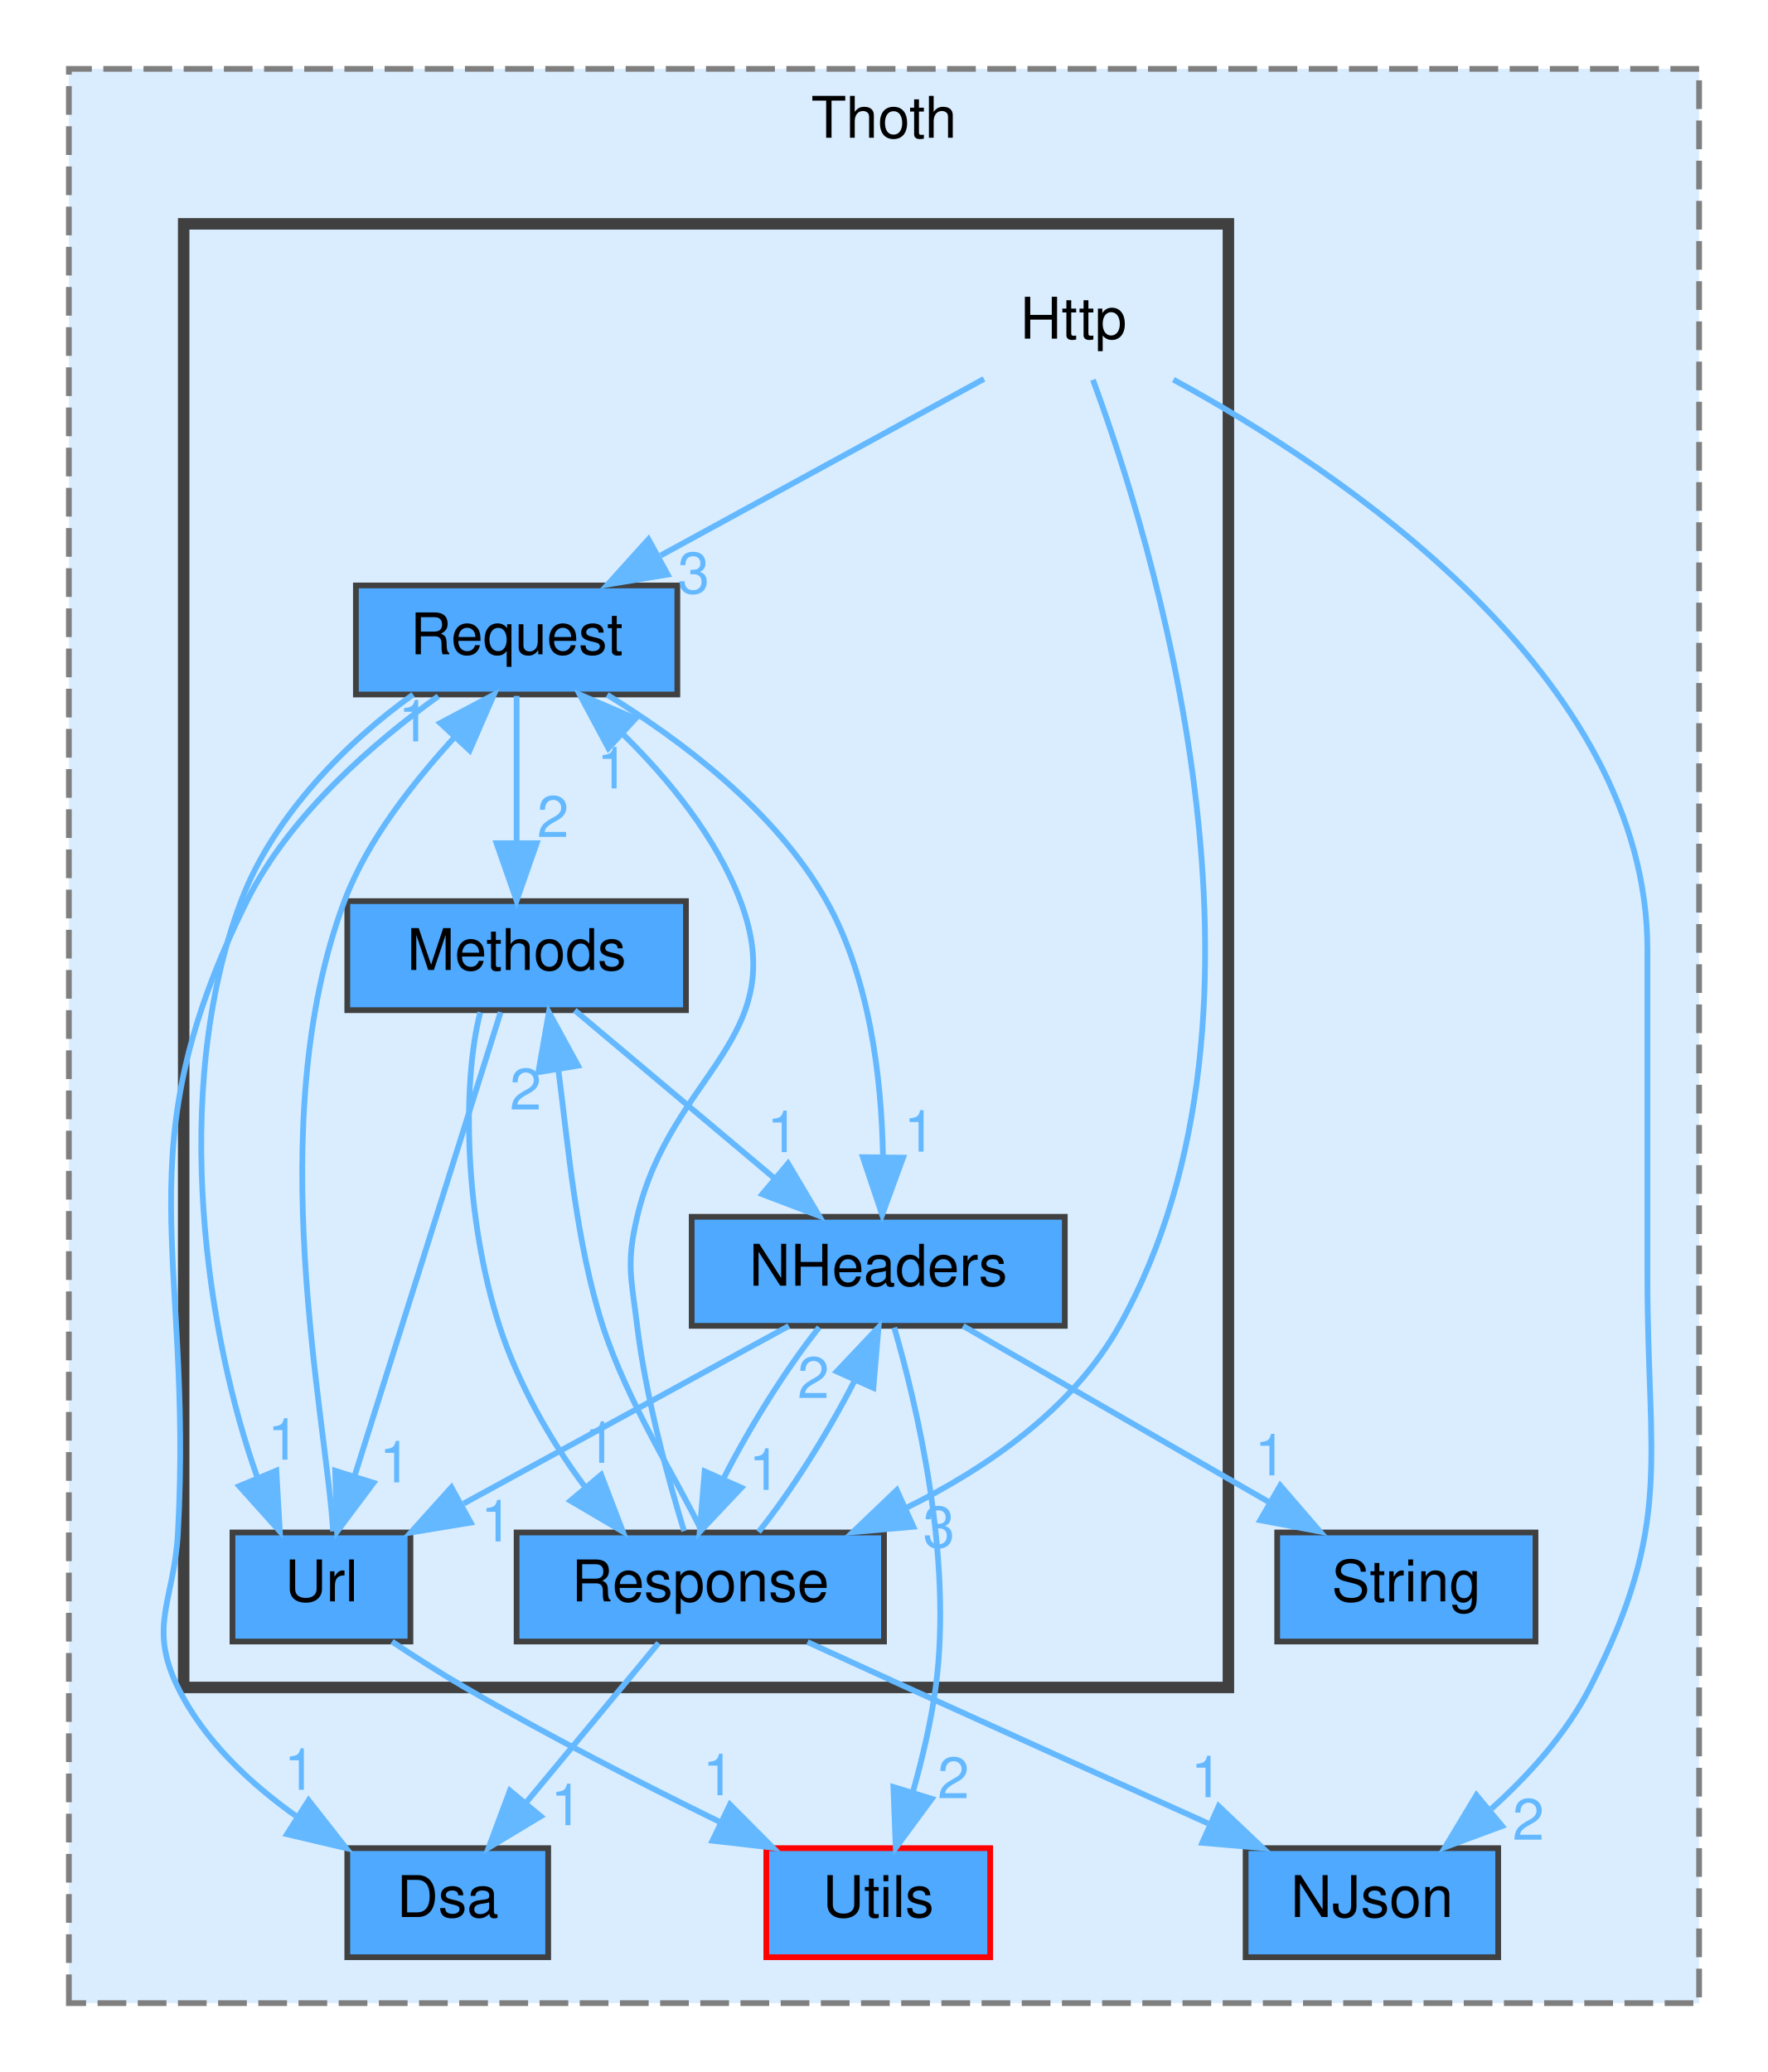
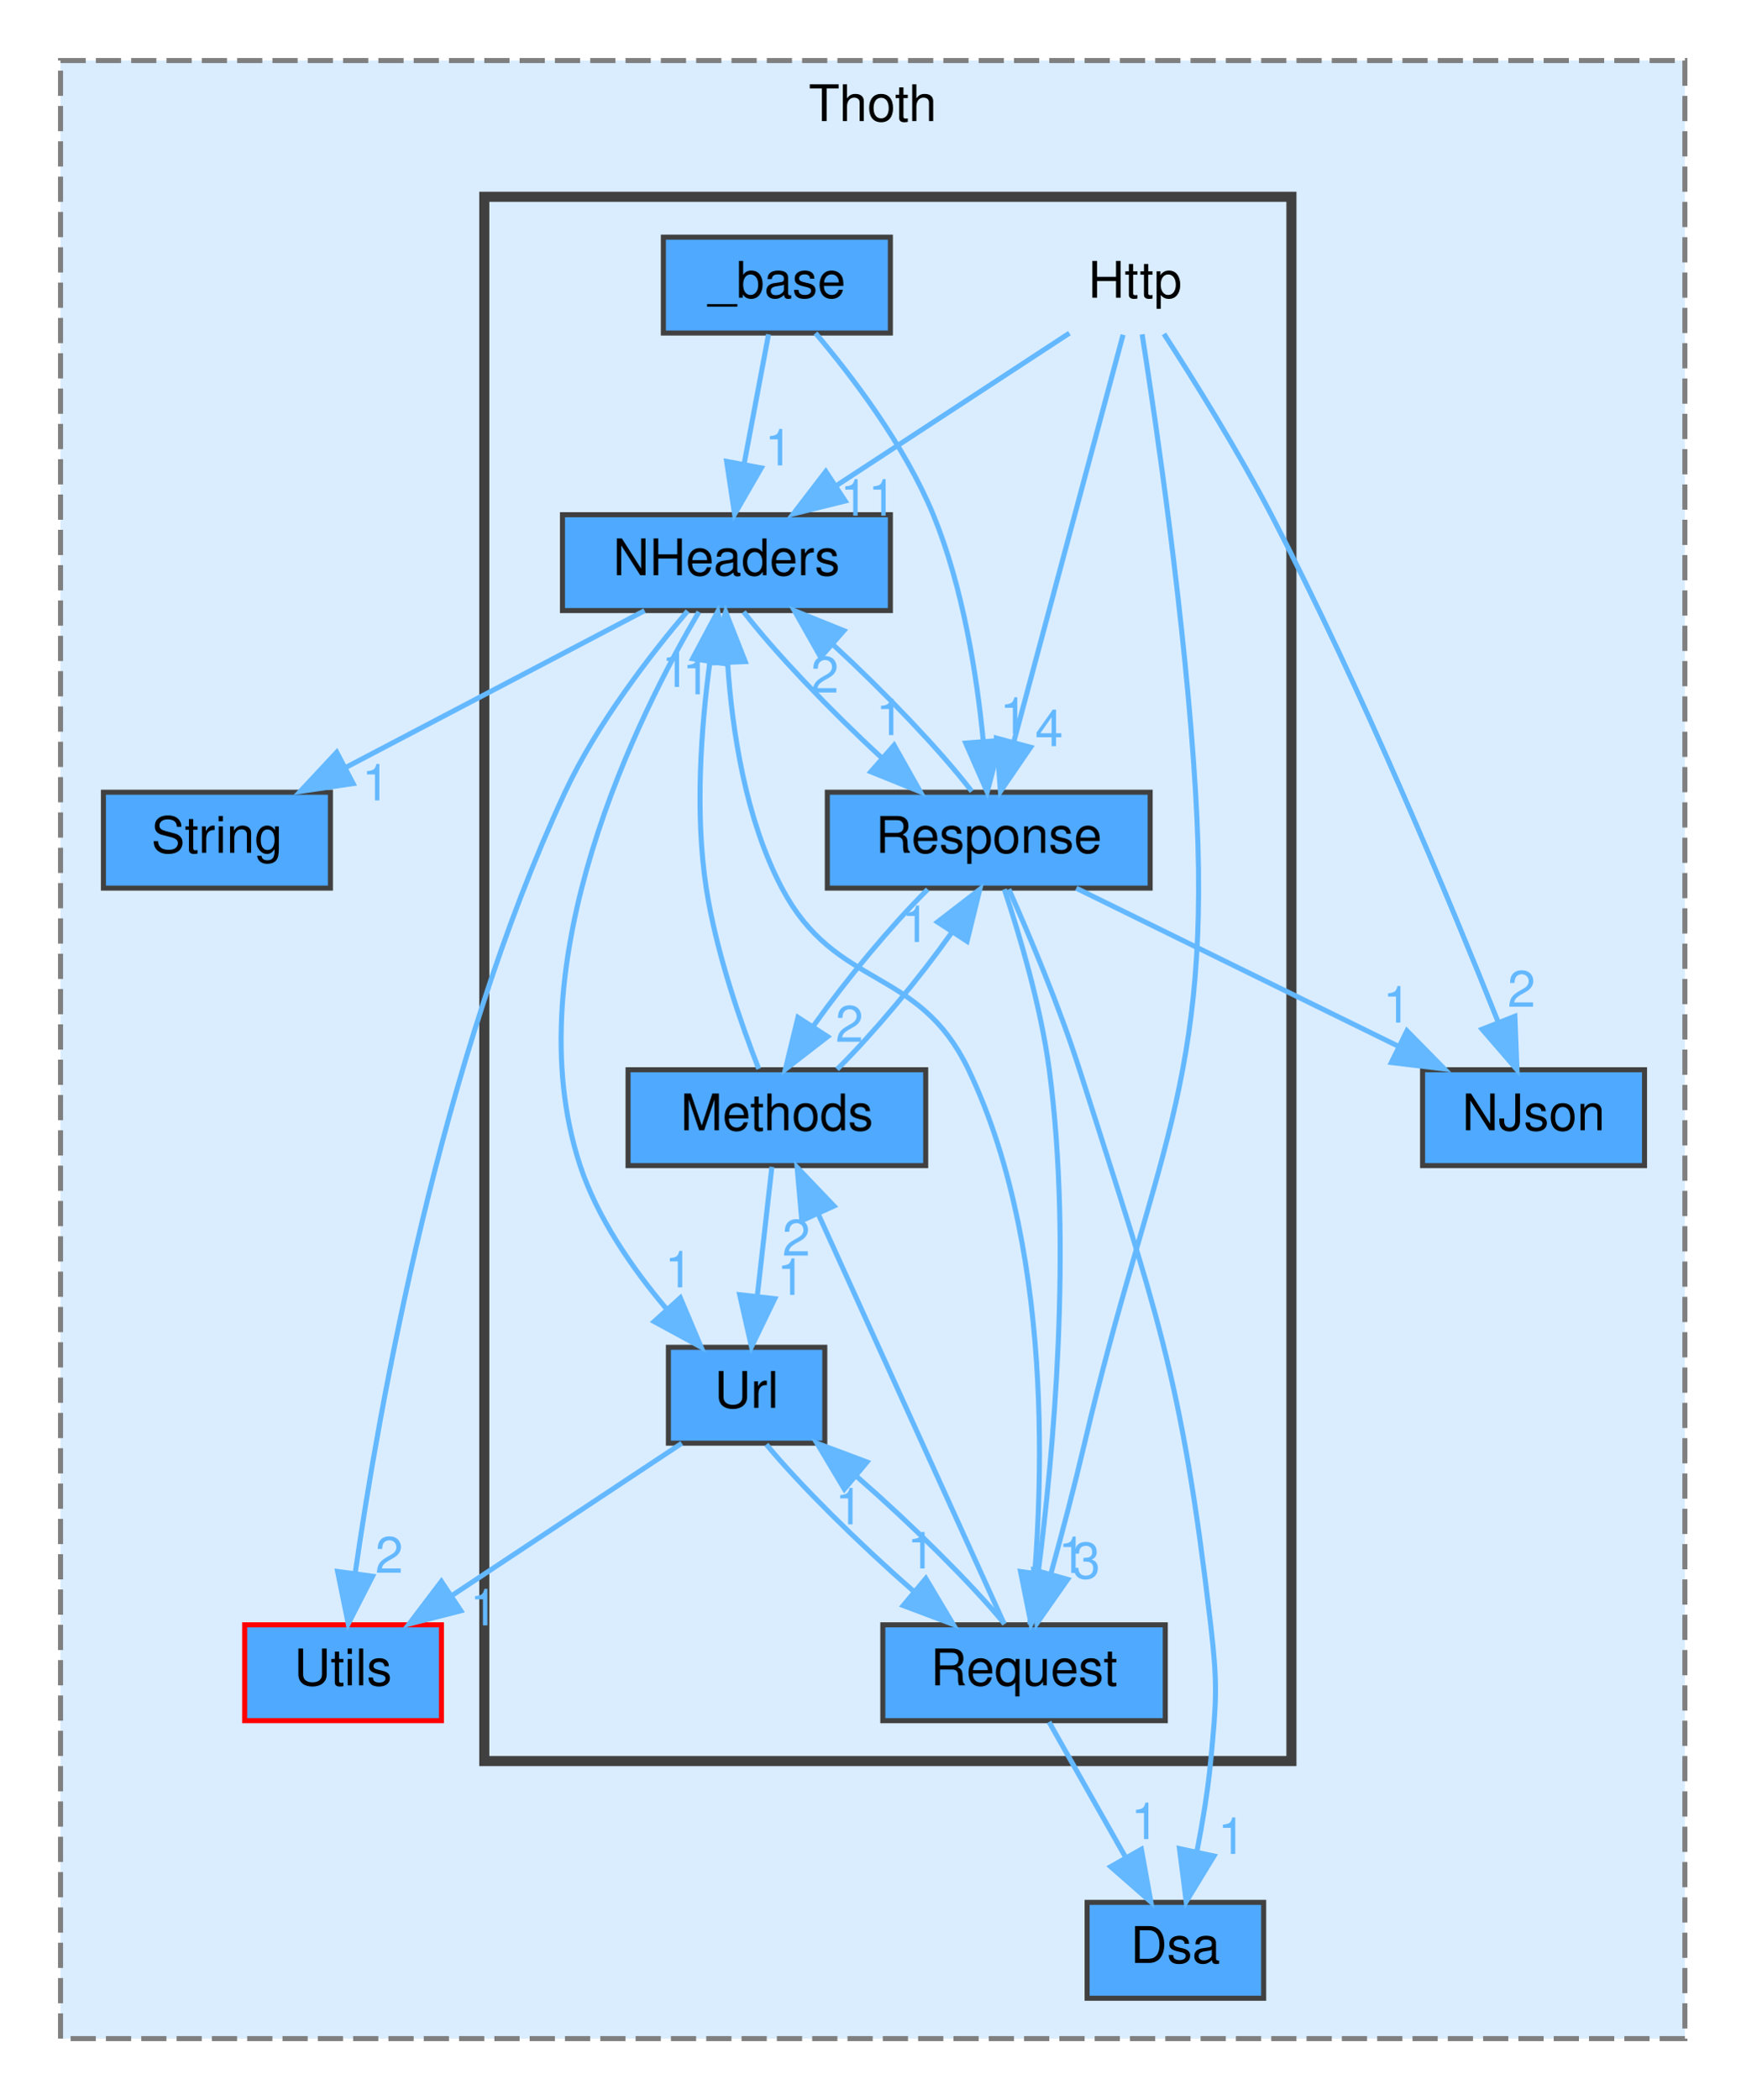
- <svg xmlns="http://www.w3.org/2000/svg" xmlns:xlink="http://www.w3.org/1999/xlink" width="308pt" height="361pt" viewBox="0.00 0.00 308.00 361.00">
-   <g id="graph0" class="graph" transform="scale(1 1) rotate(0) translate(4 357)">
+ <svg xmlns="http://www.w3.org/2000/svg" xmlns:xlink="http://www.w3.org/1999/xlink" width="346pt" height="416pt" viewBox="0.00 0.00 346.00 416.00">
+   <g id="graph0" class="graph" transform="scale(1 1) rotate(0) translate(4 412)">
    <g id="clust1" class="cluster">
      <g id="a_clust1">
        <a xlink:href="dir_c6a74f695d865e6872ff805f8280c9af.html" target="_top" xlink:title="Thoth">
-           <polygon fill="#daedff" stroke="#7f7f7f" stroke-dasharray="5,2" points="8,-8 8,-345 292,-345 292,-8 8,-8" />
-           <text text-anchor="middle" x="150" y="-333" font-family="Helvetica,sans-Serif" font-size="10.00">Thoth</text>
+           <polygon fill="#daedff" stroke="#7f7f7f" stroke-dasharray="5,2" points="8,-8 8,-400 330,-400 330,-8 8,-8" />
+           <text text-anchor="middle" x="169" y="-388" font-family="Helvetica,sans-Serif" font-size="10.00">Thoth</text>
        </a>
      </g>
    </g>
    <g id="clust2" class="cluster">
      <g id="a_clust2">
        <a xlink:href="dir_41cc9e0bb4f1115e1fe2e2758d2bc168.html" target="_top">
-           <polygon fill="#daedff" stroke="#404040" stroke-width="2" points="28,-63 28,-318 210,-318 210,-63 28,-63" />
+           <polygon fill="#daedff" stroke="#404040" stroke-width="2" points="92,-63 92,-373 252,-373 252,-63 92,-63" />
        </a>
      </g>
    </g>
    <g id="node1" class="node">
      <g id="a_node1">
        <a xlink:href="dir_0548d2bb7dd208758f91f985569944be.html" target="_top" xlink:title="NJson">
-           <polygon fill="#4ea9ff" stroke="#404040" points="257,-35 213,-35 213,-16 257,-16 257,-35" />
-           <text text-anchor="middle" x="235" y="-23" font-family="Helvetica,sans-Serif" font-size="10.00">NJson</text>
+           <polygon fill="#4ea9ff" stroke="#404040" points="322,-200 278,-200 278,-181 322,-181 322,-200" />
+           <text text-anchor="middle" x="300" y="-188" font-family="Helvetica,sans-Serif" font-size="10.00">NJson</text>
        </a>
      </g>
    </g>
    <g id="node2" class="node">
      <g id="a_node2">
        <a xlink:href="dir_430990ec024f593b7bce39ce7b4461bb.html" target="_top" xlink:title="String">
-           <polygon fill="#4ea9ff" stroke="#404040" points="263.5,-90 218.5,-90 218.5,-71 263.5,-71 263.5,-90" />
-           <text text-anchor="middle" x="241" y="-78" font-family="Helvetica,sans-Serif" font-size="10.00">String</text>
+           <polygon fill="#4ea9ff" stroke="#404040" points="61.5,-255 16.5,-255 16.5,-236 61.5,-236 61.5,-255" />
+           <text text-anchor="middle" x="39" y="-243" font-family="Helvetica,sans-Serif" font-size="10.00">String</text>
        </a>
      </g>
    </g>
    <g id="node3" class="node">
      <g id="a_node3">
        <a xlink:href="dir_2d830115d85308f46eeefe3ce749e641.html" target="_top" xlink:title="Utils">
-           <polygon fill="#4ea9ff" stroke="red" points="168.5,-35 129.5,-35 129.5,-16 168.5,-16 168.5,-35" />
-           <text text-anchor="middle" x="149" y="-23" font-family="Helvetica,sans-Serif" font-size="10.00">Utils</text>
+           <polygon fill="#4ea9ff" stroke="red" points="83.5,-90 44.5,-90 44.5,-71 83.5,-71 83.5,-90" />
+           <text text-anchor="middle" x="64" y="-78" font-family="Helvetica,sans-Serif" font-size="10.00">Utils</text>
        </a>
      </g>
    </g>
    <g id="node4" class="node">
      <g id="a_node4">
        <a xlink:href="dir_3c6a022a7e9432f24aa2201eb84947de.html" target="_top" xlink:title="Dsa">
-           <polygon fill="#4ea9ff" stroke="#404040" points="91.5,-35 56.5,-35 56.5,-16 91.5,-16 91.5,-35" />
-           <text text-anchor="middle" x="74" y="-23" font-family="Helvetica,sans-Serif" font-size="10.00">Dsa</text>
+           <polygon fill="#4ea9ff" stroke="#404040" points="246.5,-35 211.5,-35 211.5,-16 246.5,-16 246.5,-35" />
+           <text text-anchor="middle" x="229" y="-23" font-family="Helvetica,sans-Serif" font-size="10.00">Dsa</text>
        </a>
      </g>
    </g>
    <g id="node5" class="node">
-       <text text-anchor="middle" x="183" y="-298" font-family="Helvetica,sans-Serif" font-size="10.00">Http</text>
+       <text text-anchor="middle" x="221" y="-353" font-family="Helvetica,sans-Serif" font-size="10.00">Http</text>
    </g>
    <g id="edge1" class="edge">
      <g id="a_edge1">
-         <a xlink:href="dir_000006_000010.html" target="_top">
-           <path fill="none" stroke="#63b8ff" d="M200.42,-290.86C229.07,-275.27 283,-239.54 283,-191.5 283,-191.5 283,-191.5 283,-134.5 283,-102.41 287.6,-91.58 273,-63 268.9,-54.98 262.34,-47.73 255.81,-41.85" />
-           <polygon fill="#63b8ff" stroke="#63b8ff" points="257.68,-38.85 247.75,-35.17 253.21,-44.24 257.68,-38.85" />
+         <a xlink:href="dir_000007_000011.html" target="_top">
+           <path fill="none" stroke="#63b8ff" d="M226.73,-345.83C232.45,-337 241.33,-322.83 248,-310 266.06,-275.25 283.64,-232.89 293.01,-209.39" />
+           <polygon fill="#63b8ff" stroke="#63b8ff" points="296.3,-210.6 296.72,-200.01 289.79,-208.03 296.3,-210.6" />
        </a>
      </g>
      <g id="a_edge1-headlabel">
-         <a xlink:href="dir_000006_000010.html" target="_top" xlink:title="2">
-           <text text-anchor="middle" x="262.26" y="-36.46" font-family="Helvetica,sans-Serif" font-size="10.00" fill="#63b8ff">2</text>
+         <a xlink:href="dir_000007_000011.html" target="_top" xlink:title="2">
+           <text text-anchor="middle" x="297.62" y="-212.48" font-family="Helvetica,sans-Serif" font-size="10.00" fill="#63b8ff">2</text>
        </a>
      </g>
    </g>
    <g id="node8" class="node">
      <g id="a_node8">
+         <a xlink:href="dir_608161aafd2af5389d03134ffea49c9f.html" target="_top" xlink:title="NHeaders">
+           <polygon fill="#4ea9ff" stroke="#404040" points="172.5,-310 107.5,-310 107.5,-291 172.5,-291 172.5,-310" />
+           <text text-anchor="middle" x="140" y="-298" font-family="Helvetica,sans-Serif" font-size="10.00">NHeaders</text>
+         </a>
+       </g>
+     </g>
+     <g id="edge4" class="edge">
+       <g id="a_edge4">
+         <a xlink:href="dir_000007_000010.html" target="_top">
+           <path fill="none" stroke="#63b8ff" d="M207.99,-345.98C195.54,-337.84 176.54,-325.41 161.79,-315.76" />
+           <polygon fill="#63b8ff" stroke="#63b8ff" points="163.54,-312.72 153.25,-310.17 159.7,-318.57 163.54,-312.72" />
+         </a>
+       </g>
+       <g id="a_edge4-headlabel">
+         <a xlink:href="dir_000007_000010.html" target="_top" xlink:title="11">
+           <text text-anchor="middle" x="168.1" y="-309.81" font-family="Helvetica,sans-Serif" font-size="10.00" fill="#63b8ff">11</text>
+         </a>
+       </g>
+     </g>
+     <g id="node9" class="node">
+       <g id="a_node9">
        <a xlink:href="dir_2e6b931faf85af8d43b2b55a026921d7.html" target="_top" xlink:title="Request">
-           <polygon fill="#4ea9ff" stroke="#404040" points="114,-255 58,-255 58,-236 114,-236 114,-255" />
-           <text text-anchor="middle" x="86" y="-243" font-family="Helvetica,sans-Serif" font-size="10.00">Request</text>
+           <polygon fill="#4ea9ff" stroke="#404040" points="227,-90 171,-90 171,-71 227,-71 227,-90" />
+           <text text-anchor="middle" x="199" y="-78" font-family="Helvetica,sans-Serif" font-size="10.00">Request</text>
        </a>
      </g>
    </g>
    <g id="edge3" class="edge">
      <g id="a_edge3">
-         <a xlink:href="dir_000006_000014.html" target="_top">
-           <path fill="none" stroke="#63b8ff" d="M167.42,-290.98C152.23,-282.69 128.9,-269.94 111.1,-260.22" />
-           <polygon fill="#63b8ff" stroke="#63b8ff" points="112.32,-256.89 101.87,-255.17 108.97,-263.04 112.32,-256.89" />
+         <a xlink:href="dir_000007_000015.html" target="_top">
+           <path fill="none" stroke="#63b8ff" d="M222.41,-345.75C225.13,-328.46 230.98,-288.69 233,-255 236.49,-196.94 224.28,-182.62 211,-126 208.99,-117.43 206.49,-108.01 204.3,-100.05" />
+           <polygon fill="#63b8ff" stroke="#63b8ff" points="207.64,-99 201.56,-90.32 200.9,-100.9 207.64,-99" />
        </a>
      </g>
      <g id="a_edge3-headlabel">
-         <a xlink:href="dir_000006_000014.html" target="_top" xlink:title="3">
-           <text text-anchor="middle" x="116.84" y="-253.63" font-family="Helvetica,sans-Serif" font-size="10.00" fill="#63b8ff">3</text>
-         </a>
-       </g>
-     </g>
-     <g id="node9" class="node">
-       <g id="a_node9">
+         <a xlink:href="dir_000007_000015.html" target="_top" xlink:title="3">
+           <text text-anchor="middle" x="211.34" y="-99.2" font-family="Helvetica,sans-Serif" font-size="10.00" fill="#63b8ff">3</text>
+         </a>
+       </g>
+     </g>
+     <g id="node10" class="node">
+       <g id="a_node10">
        <a xlink:href="dir_2b930848939edf81047ea3b73a2c6d36.html" target="_top" xlink:title="Response">
-           <polygon fill="#4ea9ff" stroke="#404040" points="150,-90 86,-90 86,-71 150,-71 150,-90" />
-           <text text-anchor="middle" x="118" y="-78" font-family="Helvetica,sans-Serif" font-size="10.00">Response</text>
+           <polygon fill="#4ea9ff" stroke="#404040" points="224,-255 160,-255 160,-236 224,-236 224,-255" />
+           <text text-anchor="middle" x="192" y="-243" font-family="Helvetica,sans-Serif" font-size="10.00">Response</text>
        </a>
      </g>
    </g>
    <g id="edge2" class="edge">
      <g id="a_edge2">
-         <a xlink:href="dir_000006_000016.html" target="_top">
-           <path fill="none" stroke="#63b8ff" d="M186.4,-290.83C196.27,-264.14 222.3,-181.74 191,-126 182.89,-111.56 167.99,-101.26 153.75,-94.22" />
-           <polygon fill="#63b8ff" stroke="#63b8ff" points="155.12,-91 144.57,-90.06 152.23,-97.38 155.12,-91" />
+         <a xlink:href="dir_000007_000017.html" target="_top">
+           <path fill="none" stroke="#63b8ff" d="M218.63,-345.66C213.91,-328.09 203.26,-288.45 196.96,-264.95" />
+           <polygon fill="#63b8ff" stroke="#63b8ff" points="200.3,-263.91 194.32,-255.16 193.54,-265.72 200.3,-263.91" />
        </a>
      </g>
      <g id="a_edge2-headlabel">
-         <a xlink:href="dir_000006_000016.html" target="_top" xlink:title="3">
-           <text text-anchor="middle" x="159.57" y="-87.4" font-family="Helvetica,sans-Serif" font-size="10.00" fill="#63b8ff">3</text>
+         <a xlink:href="dir_000007_000017.html" target="_top" xlink:title="4">
+           <text text-anchor="middle" x="203.97" y="-264.14" font-family="Helvetica,sans-Serif" font-size="10.00" fill="#63b8ff">4</text>
        </a>
      </g>
    </g>
    <g id="node6" class="node">
      <g id="a_node6">
-         <a xlink:href="dir_09d6a22b96cbdd451a8a41c9804b07f2.html" target="_top" xlink:title="Methods">
-           <polygon fill="#4ea9ff" stroke="#404040" points="115.5,-200 56.5,-200 56.5,-181 115.5,-181 115.5,-200" />
-           <text text-anchor="middle" x="86" y="-188" font-family="Helvetica,sans-Serif" font-size="10.00">Methods</text>
+         <a xlink:href="dir_6d460459f27754ca35b4b479a204ef1f.html" target="_top" xlink:title="_base">
+           <polygon fill="#4ea9ff" stroke="#404040" points="172.5,-365 127.5,-365 127.5,-346 172.5,-346 172.5,-365" />
+           <text text-anchor="middle" x="150" y="-353" font-family="Helvetica,sans-Serif" font-size="10.00">_base</text>
+         </a>
+       </g>
+     </g>
+     <g id="edge6" class="edge">
+       <g id="a_edge6">
+         <a xlink:href="dir_000000_000010.html" target="_top">
+           <path fill="none" stroke="#63b8ff" d="M148.35,-345.75C147.04,-338.8 145.16,-328.85 143.52,-320.13" />
+           <polygon fill="#63b8ff" stroke="#63b8ff" points="146.91,-319.27 141.62,-310.09 140.04,-320.56 146.91,-319.27" />
+         </a>
+       </g>
+       <g id="a_edge6-headlabel">
+         <a xlink:href="dir_000000_000010.html" target="_top" xlink:title="1">
+           <text text-anchor="middle" x="150.37" y="-319.77" font-family="Helvetica,sans-Serif" font-size="10.00" fill="#63b8ff">1</text>
+         </a>
+       </g>
+     </g>
+     <g id="edge5" class="edge">
+       <g id="a_edge5">
+         <a xlink:href="dir_000000_000017.html" target="_top">
+           <path fill="none" stroke="#63b8ff" d="M157.66,-345.98C164.86,-337.49 175.34,-323.76 181,-310 186.92,-295.59 189.66,-278.08 190.92,-265.09" />
+           <polygon fill="#63b8ff" stroke="#63b8ff" points="194.41,-265.28 191.69,-255.04 187.43,-264.74 194.41,-265.28" />
+         </a>
+       </g>
+       <g id="a_edge5-headlabel">
+         <a xlink:href="dir_000000_000017.html" target="_top" xlink:title="1">
+           <text text-anchor="middle" x="196.97" y="-266.58" font-family="Helvetica,sans-Serif" font-size="10.00" fill="#63b8ff">1</text>
        </a>
      </g>
    </g>
    <g id="node7" class="node">
      <g id="a_node7">
-         <a xlink:href="dir_608161aafd2af5389d03134ffea49c9f.html" target="_top" xlink:title="NHeaders">
-           <polygon fill="#4ea9ff" stroke="#404040" points="181.5,-145 116.5,-145 116.5,-126 181.5,-126 181.5,-145" />
-           <text text-anchor="middle" x="149" y="-133" font-family="Helvetica,sans-Serif" font-size="10.00">NHeaders</text>
-         </a>
-       </g>
-     </g>
-     <g id="edge5" class="edge">
-       <g id="a_edge5">
-         <a xlink:href="dir_000008_000009.html" target="_top">
-           <path fill="none" stroke="#63b8ff" d="M96.12,-180.98C105.44,-173.15 119.47,-161.34 130.74,-151.86" />
-           <polygon fill="#63b8ff" stroke="#63b8ff" points="133.29,-154.29 138.69,-145.17 128.79,-148.93 133.29,-154.29" />
-         </a>
-       </g>
-       <g id="a_edge5-headlabel">
-         <a xlink:href="dir_000008_000009.html" target="_top" xlink:title="1">
-           <text text-anchor="middle" x="132.37" y="-156.27" font-family="Helvetica,sans-Serif" font-size="10.00" fill="#63b8ff">1</text>
-         </a>
-       </g>
-     </g>
-     <g id="edge4" class="edge">
-       <g id="a_edge4">
-         <a xlink:href="dir_000008_000016.html" target="_top">
-           <path fill="none" stroke="#63b8ff" d="M79.67,-180.63C76.42,-168.13 76.96,-144.76 83,-126 86.18,-116.12 91.82,-106.05 97.87,-98" />
-           <polygon fill="#63b8ff" stroke="#63b8ff" points="100.72,-100.05 104.51,-90.15 95.38,-95.53 100.72,-100.05" />
-         </a>
-       </g>
-       <g id="a_edge4-headlabel">
-         <a xlink:href="dir_000008_000016.html" target="_top" xlink:title="1">
-           <text text-anchor="middle" x="100.57" y="-102.13" font-family="Helvetica,sans-Serif" font-size="10.00" fill="#63b8ff">1</text>
-         </a>
-       </g>
-     </g>
-     <g id="node10" class="node">
-       <g id="a_node10">
+         <a xlink:href="dir_09d6a22b96cbdd451a8a41c9804b07f2.html" target="_top" xlink:title="Methods">
+           <polygon fill="#4ea9ff" stroke="#404040" points="179.5,-200 120.5,-200 120.5,-181 179.5,-181 179.5,-200" />
+           <text text-anchor="middle" x="150" y="-188" font-family="Helvetica,sans-Serif" font-size="10.00">Methods</text>
+         </a>
+       </g>
+     </g>
+     <g id="edge8" class="edge">
+       <g id="a_edge8">
+         <a xlink:href="dir_000009_000010.html" target="_top">
+           <path fill="none" stroke="#63b8ff" d="M146.4,-200.18C142.94,-209.01 137.97,-223.19 136,-236 133.71,-250.88 135,-267.91 136.69,-280.59" />
+           <polygon fill="#63b8ff" stroke="#63b8ff" points="133.29,-281.47 138.28,-290.82 140.21,-280.4 133.29,-281.47" />
+         </a>
+       </g>
+       <g id="a_edge8-headlabel">
+         <a xlink:href="dir_000009_000010.html" target="_top" xlink:title="1">
+           <text text-anchor="middle" x="129.93" y="-275.86" font-family="Helvetica,sans-Serif" font-size="10.00" fill="#63b8ff">1</text>
+         </a>
+       </g>
+     </g>
+     <g id="edge7" class="edge">
+       <g id="a_edge7">
+         <a xlink:href="dir_000009_000017.html" target="_top">
+           <path fill="none" stroke="#63b8ff" d="M161.94,-200.09C169.3,-207.37 178.18,-218.04 184.6,-227.1" />
+           <polygon fill="#63b8ff" stroke="#63b8ff" points="181.84,-229.28 190.23,-235.75 187.7,-225.46 181.84,-229.28" />
+         </a>
+       </g>
+       <g id="a_edge7-headlabel">
+         <a xlink:href="dir_000009_000017.html" target="_top" xlink:title="1">
+           <text text-anchor="middle" x="177.5" y="-225.32" font-family="Helvetica,sans-Serif" font-size="10.00" fill="#63b8ff">1</text>
+         </a>
+       </g>
+     </g>
+     <g id="node11" class="node">
+       <g id="a_node11">
        <a xlink:href="dir_f0d5f9c2813ecd5c8dcd2e2ff3dca0a2.html" target="_top" xlink:title="Url">
-           <polygon fill="#4ea9ff" stroke="#404040" points="67.5,-90 36.5,-90 36.5,-71 67.5,-71 67.5,-90" />
-           <text text-anchor="middle" x="52" y="-78" font-family="Helvetica,sans-Serif" font-size="10.00">Url</text>
-         </a>
-       </g>
-     </g>
-     <g id="edge6" class="edge">
-       <g id="a_edge6">
-         <a xlink:href="dir_000008_000019.html" target="_top">
-           <path fill="none" stroke="#63b8ff" d="M83.22,-180.66C77.69,-163.09 65.21,-123.45 57.81,-99.95" />
-           <polygon fill="#63b8ff" stroke="#63b8ff" points="61.07,-98.65 54.73,-90.16 54.39,-100.75 61.07,-98.65" />
-         </a>
-       </g>
-       <g id="a_edge6-headlabel">
-         <a xlink:href="dir_000008_000019.html" target="_top" xlink:title="1">
-           <text text-anchor="middle" x="64.85" y="-98.72" font-family="Helvetica,sans-Serif" font-size="10.00" fill="#63b8ff">1</text>
+           <polygon fill="#4ea9ff" stroke="#404040" points="159.5,-145 128.5,-145 128.5,-126 159.5,-126 159.5,-145" />
+           <text text-anchor="middle" x="144" y="-133" font-family="Helvetica,sans-Serif" font-size="10.00">Url</text>
        </a>
      </g>
    </g>
    <g id="edge9" class="edge">
      <g id="a_edge9">
-         <a xlink:href="dir_000009_000017.html" target="_top">
-           <path fill="none" stroke="#63b8ff" d="M163.78,-125.98C178.18,-117.69 200.31,-104.94 217.19,-95.22" />
-           <polygon fill="#63b8ff" stroke="#63b8ff" points="219.03,-98.19 225.95,-90.17 215.54,-92.13 219.03,-98.19" />
+         <a xlink:href="dir_000009_000020.html" target="_top">
+           <path fill="none" stroke="#63b8ff" d="M149.01,-180.75C148.22,-173.8 147.1,-163.85 146.11,-155.13" />
+           <polygon fill="#63b8ff" stroke="#63b8ff" points="149.58,-154.63 144.97,-145.09 142.62,-155.42 149.58,-154.63" />
        </a>
      </g>
      <g id="a_edge9-headlabel">
-         <a xlink:href="dir_000009_000017.html" target="_top" xlink:title="1">
-           <text text-anchor="middle" x="217.33" y="-99.95" font-family="Helvetica,sans-Serif" font-size="10.00" fill="#63b8ff">1</text>
+         <a xlink:href="dir_000009_000020.html" target="_top" xlink:title="1">
+           <text text-anchor="middle" x="152.8" y="-155.38" font-family="Helvetica,sans-Serif" font-size="10.00" fill="#63b8ff">1</text>
+         </a>
+       </g>
+     </g>
+     <g id="edge12" class="edge">
+       <g id="a_edge12">
+         <a xlink:href="dir_000010_000018.html" target="_top">
+           <path fill="none" stroke="#63b8ff" d="M123.77,-290.98C107.82,-282.61 83.22,-269.7 64.62,-259.95" />
+           <polygon fill="#63b8ff" stroke="#63b8ff" points="66,-256.72 55.52,-255.17 62.75,-262.92 66,-256.72" />
+         </a>
+       </g>
+       <g id="a_edge12-headlabel">
+         <a xlink:href="dir_000010_000018.html" target="_top" xlink:title="1">
+           <text text-anchor="middle" x="70.51" y="-253.37" font-family="Helvetica,sans-Serif" font-size="10.00" fill="#63b8ff">1</text>
+         </a>
+       </g>
+     </g>
+     <g id="edge13" class="edge">
+       <g id="a_edge13">
+         <a xlink:href="dir_000010_000021.html" target="_top">
+           <path fill="none" stroke="#63b8ff" d="M132.31,-290.92C125.05,-282.39 114.35,-268.63 108,-255 83.24,-201.83 71.07,-132.75 66.39,-100.12" />
+           <polygon fill="#63b8ff" stroke="#63b8ff" points="69.85,-99.62 65.03,-90.19 62.92,-100.57 69.85,-99.62" />
+         </a>
+       </g>
+       <g id="a_edge13-headlabel">
+         <a xlink:href="dir_000010_000021.html" target="_top" xlink:title="2">
+           <text text-anchor="middle" x="73.15" y="-100.3" font-family="Helvetica,sans-Serif" font-size="10.00" fill="#63b8ff">2</text>
        </a>
      </g>
    </g>
    <g id="edge10" class="edge">
      <g id="a_edge10">
-         <a xlink:href="dir_000009_000020.html" target="_top">
-           <path fill="none" stroke="#63b8ff" d="M151.79,-125.7C155.7,-112.21 162.04,-85.61 159,-63 158.2,-57.05 156.7,-50.69 155.09,-44.98" />
-           <polygon fill="#63b8ff" stroke="#63b8ff" points="158.33,-43.6 152.05,-35.07 151.64,-45.65 158.33,-43.6" />
+         <a xlink:href="dir_000010_000017.html" target="_top">
+           <path fill="none" stroke="#63b8ff" d="M143.42,-290.75C149.45,-282.88 160.63,-271.14 170.89,-261.73" />
+           <polygon fill="#63b8ff" stroke="#63b8ff" points="173.24,-264.32 178.44,-255.09 168.62,-259.06 173.24,-264.32" />
        </a>
      </g>
      <g id="a_edge10-headlabel">
-         <a xlink:href="dir_000009_000020.html" target="_top" xlink:title="2">
-           <text text-anchor="middle" x="162.1" y="-43.7" font-family="Helvetica,sans-Serif" font-size="10.00" fill="#63b8ff">2</text>
-         </a>
-       </g>
-     </g>
-     <g id="edge7" class="edge">
-       <g id="a_edge7">
-         <a xlink:href="dir_000009_000016.html" target="_top">
-           <path fill="none" stroke="#63b8ff" d="M138.71,-125.75C132.97,-118.57 126.48,-108.18 121.98,-99.27" />
-           <polygon fill="#63b8ff" stroke="#63b8ff" points="125.16,-97.8 117.89,-90.09 118.76,-100.65 125.16,-97.8" />
-         </a>
-       </g>
-       <g id="a_edge7-headlabel">
-         <a xlink:href="dir_000009_000016.html" target="_top" xlink:title="1">
-           <text text-anchor="middle" x="129.21" y="-97.43" font-family="Helvetica,sans-Serif" font-size="10.00" fill="#63b8ff">1</text>
-         </a>
-       </g>
-     </g>
-     <g id="edge8" class="edge">
-       <g id="a_edge8">
-         <a xlink:href="dir_000009_000019.html" target="_top">
-           <path fill="none" stroke="#63b8ff" d="M133.42,-125.98C118.14,-117.64 94.62,-104.79 76.78,-95.04" />
-           <polygon fill="#63b8ff" stroke="#63b8ff" points="78,-91.72 67.55,-89.99 74.64,-97.86 78,-91.72" />
-         </a>
-       </g>
-       <g id="a_edge8-headlabel">
-         <a xlink:href="dir_000009_000019.html" target="_top" xlink:title="1">
-           <text text-anchor="middle" x="82.52" y="-88.45" font-family="Helvetica,sans-Serif" font-size="10.00" fill="#63b8ff">1</text>
-         </a>
-       </g>
-     </g>
-     <g id="edge12" class="edge">
-       <g id="a_edge12">
-         <a xlink:href="dir_000014_000002.html" target="_top">
-           <path fill="none" stroke="#63b8ff" d="M72.35,-235.7C61.34,-227.78 46.49,-215.1 39,-200 17.14,-155.95 29.67,-139.11 27,-90 26.35,-78.02 21.72,-73.78 27,-63 31.52,-53.77 39.62,-46.2 47.84,-40.4" />
-           <polygon fill="#63b8ff" stroke="#63b8ff" points="49.76,-43.33 56.3,-35 45.99,-37.43 49.76,-43.33" />
-         </a>
-       </g>
-       <g id="a_edge12-headlabel">
-         <a xlink:href="dir_000014_000002.html" target="_top" xlink:title="1">
-           <text text-anchor="middle" x="48.25" y="-45.16" font-family="Helvetica,sans-Serif" font-size="10.00" fill="#63b8ff">1</text>
+         <a xlink:href="dir_000010_000017.html" target="_top" xlink:title="1">
+           <text text-anchor="middle" x="172.41" y="-266.32" font-family="Helvetica,sans-Serif" font-size="10.00" fill="#63b8ff">1</text>
        </a>
      </g>
    </g>
    <g id="edge11" class="edge">
      <g id="a_edge11">
-         <a xlink:href="dir_000014_000008.html" target="_top">
-           <path fill="none" stroke="#63b8ff" d="M86,-235.75C86,-228.8 86,-218.85 86,-210.13" />
-           <polygon fill="#63b8ff" stroke="#63b8ff" points="89.5,-210.09 86,-200.09 82.5,-210.09 89.5,-210.09" />
+         <a xlink:href="dir_000010_000020.html" target="_top">
+           <path fill="none" stroke="#63b8ff" d="M134.54,-290.74C122.89,-270.92 97.71,-221.22 111,-181 114.46,-170.54 121.43,-160.53 128.08,-152.66" />
+           <polygon fill="#63b8ff" stroke="#63b8ff" points="130.86,-154.8 134.98,-145.04 125.67,-150.1 130.86,-154.8" />
        </a>
      </g>
      <g id="a_edge11-headlabel">
-         <a xlink:href="dir_000014_000008.html" target="_top" xlink:title="2">
-           <text text-anchor="middle" x="92.34" y="-211.18" font-family="Helvetica,sans-Serif" font-size="10.00" fill="#63b8ff">2</text>
-         </a>
-       </g>
-     </g>
-     <g id="edge13" class="edge">
-       <g id="a_edge13">
-         <a xlink:href="dir_000014_000009.html" target="_top">
-           <path fill="none" stroke="#63b8ff" d="M101.77,-235.95C114.3,-228.27 131.15,-215.79 140,-200 147.58,-186.48 149.58,-168.89 149.82,-155.65" />
-           <polygon fill="#63b8ff" stroke="#63b8ff" points="153.32,-155.3 149.68,-145.34 146.32,-155.39 153.32,-155.3" />
-         </a>
-       </g>
-       <g id="a_edge13-headlabel">
-         <a xlink:href="dir_000014_000009.html" target="_top" xlink:title="1">
-           <text text-anchor="middle" x="156.21" y="-156.35" font-family="Helvetica,sans-Serif" font-size="10.00" fill="#63b8ff">1</text>
+         <a xlink:href="dir_000010_000020.html" target="_top" xlink:title="1">
+           <text text-anchor="middle" x="130.55" y="-156.87" font-family="Helvetica,sans-Serif" font-size="10.00" fill="#63b8ff">1</text>
+         </a>
+       </g>
+     </g>
+     <g id="edge15" class="edge">
+       <g id="a_edge15">
+         <a xlink:href="dir_000015_000003.html" target="_top">
+           <path fill="none" stroke="#63b8ff" d="M203.95,-70.75C208.06,-63.49 214.03,-52.95 219.1,-43.98" />
+           <polygon fill="#63b8ff" stroke="#63b8ff" points="222.26,-45.52 224.14,-35.09 216.17,-42.07 222.26,-45.52" />
+         </a>
+       </g>
+       <g id="a_edge15-headlabel">
+         <a xlink:href="dir_000015_000003.html" target="_top" xlink:title="1">
+           <text text-anchor="middle" x="222.96" y="-47.54" font-family="Helvetica,sans-Serif" font-size="10.00" fill="#63b8ff">1</text>
        </a>
      </g>
    </g>
    <g id="edge14" class="edge">
      <g id="a_edge14">
-         <a xlink:href="dir_000014_000019.html" target="_top">
-           <path fill="none" stroke="#63b8ff" d="M67.97,-235.99C56.55,-227.9 43.57,-214.81 38,-200 25.36,-166.41 32.25,-123.62 40.78,-99.74" />
-           <polygon fill="#63b8ff" stroke="#63b8ff" points="44.14,-100.77 44.75,-90.19 37.67,-98.08 44.14,-100.77" />
+         <a xlink:href="dir_000015_000009.html" target="_top">
+           <path fill="none" stroke="#63b8ff" d="M195.07,-90.16C187.1,-107.73 168.86,-147.92 158.19,-171.44" />
+           <polygon fill="#63b8ff" stroke="#63b8ff" points="154.95,-170.11 154.01,-180.66 161.33,-173 154.95,-170.11" />
        </a>
      </g>
      <g id="a_edge14-headlabel">
-         <a xlink:href="dir_000014_000019.html" target="_top" xlink:title="1">
-           <text text-anchor="middle" x="45.38" y="-102.68" font-family="Helvetica,sans-Serif" font-size="10.00" fill="#63b8ff">1</text>
-         </a>
-       </g>
-     </g>
-     <g id="edge15" class="edge">
-       <g id="a_edge15">
-         <a xlink:href="dir_000016_000010.html" target="_top">
-           <path fill="none" stroke="#63b8ff" d="M136.67,-70.91C142.24,-68.36 148.37,-65.56 154,-63 171.39,-55.1 190.92,-46.29 206.44,-39.32" />
-           <polygon fill="#63b8ff" stroke="#63b8ff" points="208.31,-42.31 216,-35.02 205.44,-35.93 208.31,-42.31" />
-         </a>
-       </g>
-       <g id="a_edge15-headlabel">
-         <a xlink:href="dir_000016_000010.html" target="_top" xlink:title="1">
-           <text text-anchor="middle" x="206.2" y="-43.87" font-family="Helvetica,sans-Serif" font-size="10.00" fill="#63b8ff">1</text>
+         <a xlink:href="dir_000015_000009.html" target="_top" xlink:title="2">
+           <text text-anchor="middle" x="153.85" y="-163.16" font-family="Helvetica,sans-Serif" font-size="10.00" fill="#63b8ff">2</text>
+         </a>
+       </g>
+     </g>
+     <g id="edge16" class="edge">
+       <g id="a_edge16">
+         <a xlink:href="dir_000015_000010.html" target="_top">
+           <path fill="none" stroke="#63b8ff" d="M200.14,-90.07C202.44,-110.33 206,-162.34 188,-200 178.11,-220.7 161.7,-215.71 151,-236 143.73,-249.78 141.12,-267.35 140.24,-280.51" />
+           <polygon fill="#63b8ff" stroke="#63b8ff" points="136.74,-280.62 139.85,-290.74 143.73,-280.89 136.74,-280.62" />
+         </a>
+       </g>
+       <g id="a_edge16-headlabel">
+         <a xlink:href="dir_000015_000010.html" target="_top" xlink:title="1">
+           <text text-anchor="middle" x="134.04" y="-274.41" font-family="Helvetica,sans-Serif" font-size="10.00" fill="#63b8ff">1</text>
+         </a>
+       </g>
+     </g>
+     <g id="edge17" class="edge">
+       <g id="a_edge17">
+         <a xlink:href="dir_000015_000020.html" target="_top">
+           <path fill="none" stroke="#63b8ff" d="M195.15,-90.17C188.68,-98.06 176.76,-109.87 165.92,-119.32" />
+           <polygon fill="#63b8ff" stroke="#63b8ff" points="163.38,-116.89 157.95,-125.98 167.87,-122.26 163.38,-116.89" />
+         </a>
+       </g>
+       <g id="a_edge17-headlabel">
+         <a xlink:href="dir_000015_000020.html" target="_top" xlink:title="1">
+           <text text-anchor="middle" x="164.31" y="-109.9" font-family="Helvetica,sans-Serif" font-size="10.00" fill="#63b8ff">1</text>
        </a>
      </g>
    </g>
    <g id="edge18" class="edge">
      <g id="a_edge18">
-         <a xlink:href="dir_000016_000002.html" target="_top">
-           <path fill="none" stroke="#63b8ff" d="M110.73,-70.75C104.46,-63.18 95.21,-52.05 87.57,-42.84" />
-           <polygon fill="#63b8ff" stroke="#63b8ff" points="90.21,-40.55 81.13,-35.09 84.83,-45.02 90.21,-40.55" />
+         <a xlink:href="dir_000017_000011.html" target="_top">
+           <path fill="none" stroke="#63b8ff" d="M209.35,-235.98C226.57,-227.54 253.2,-214.47 273.15,-204.68" />
+           <polygon fill="#63b8ff" stroke="#63b8ff" points="274.9,-207.72 282.33,-200.17 271.81,-201.43 274.9,-207.72" />
        </a>
      </g>
      <g id="a_edge18-headlabel">
-         <a xlink:href="dir_000016_000002.html" target="_top" xlink:title="1">
-           <text text-anchor="middle" x="94.69" y="-39" font-family="Helvetica,sans-Serif" font-size="10.00" fill="#63b8ff">1</text>
-         </a>
-       </g>
-     </g>
-     <g id="edge16" class="edge">
-       <g id="a_edge16">
-         <a xlink:href="dir_000016_000008.html" target="_top">
-           <path fill="none" stroke="#63b8ff" d="M118.28,-90.15C114.22,-98.75 105.33,-112.54 101,-126 96.33,-140.51 94.95,-157.78 93.27,-170.64" />
-           <polygon fill="#63b8ff" stroke="#63b8ff" points="89.79,-170.2 91.62,-180.63 96.7,-171.33 89.79,-170.2" />
-         </a>
-       </g>
-       <g id="a_edge16-headlabel">
-         <a xlink:href="dir_000016_000008.html" target="_top" xlink:title="2">
-           <text text-anchor="middle" x="87.57" y="-163.69" font-family="Helvetica,sans-Serif" font-size="10.00" fill="#63b8ff">2</text>
+         <a xlink:href="dir_000017_000011.html" target="_top" xlink:title="1">
+           <text text-anchor="middle" x="272.92" y="-209.35" font-family="Helvetica,sans-Serif" font-size="10.00" fill="#63b8ff">1</text>
+         </a>
+       </g>
+     </g>
+     <g id="edge21" class="edge">
+       <g id="a_edge21">
+         <a xlink:href="dir_000017_000003.html" target="_top">
+           <path fill="none" stroke="#63b8ff" d="M195.99,-235.78C199.93,-226.91 205.95,-212.71 210,-200 225.24,-152.13 230.18,-139.9 236,-90 237.39,-78.08 237.14,-74.95 236,-63 235.44,-57.13 234.39,-50.8 233.27,-45.08" />
+           <polygon fill="#63b8ff" stroke="#63b8ff" points="236.65,-44.18 231.14,-35.14 229.81,-45.65 236.65,-44.18" />
+         </a>
+       </g>
+       <g id="a_edge21-headlabel">
+         <a xlink:href="dir_000017_000003.html" target="_top" xlink:title="1">
+           <text text-anchor="middle" x="240.18" y="-44.6" font-family="Helvetica,sans-Serif" font-size="10.00" fill="#63b8ff">1</text>
        </a>
      </g>
    </g>
    <g id="edge19" class="edge">
      <g id="a_edge19">
-         <a xlink:href="dir_000016_000009.html" target="_top">
-           <path fill="none" stroke="#63b8ff" d="M128.15,-90.09C133.88,-97.22 140.39,-107.6 144.92,-116.53" />
-           <polygon fill="#63b8ff" stroke="#63b8ff" points="141.77,-118.05 149.05,-125.75 148.15,-115.19 141.77,-118.05" />
+         <a xlink:href="dir_000017_000009.html" target="_top">
+           <path fill="none" stroke="#63b8ff" d="M179.9,-235.75C172.51,-228.42 163.64,-217.73 157.26,-208.7" />
+           <polygon fill="#63b8ff" stroke="#63b8ff" points="160.06,-206.57 151.68,-200.09 154.18,-210.38 160.06,-206.57" />
        </a>
      </g>
      <g id="a_edge19-headlabel">
-         <a xlink:href="dir_000016_000009.html" target="_top" xlink:title="2">
-           <text text-anchor="middle" x="137.7" y="-113.43" font-family="Helvetica,sans-Serif" font-size="10.00" fill="#63b8ff">2</text>
-         </a>
-       </g>
-     </g>
-     <g id="edge17" class="edge">
-       <g id="a_edge17">
-         <a xlink:href="dir_000016_000014.html" target="_top">
-           <path fill="none" stroke="#63b8ff" d="M115.17,-90.25C112.45,-99.14 108.54,-113.36 107,-126 105.98,-134.38 105.06,-136.78 107,-145 112.91,-170.03 134.06,-175.93 125,-200 120.82,-211.11 112.48,-221.25 104.57,-229.04" />
-           <polygon fill="#63b8ff" stroke="#63b8ff" points="101.99,-226.65 96.99,-235.99 106.72,-231.81 101.99,-226.65" />
-         </a>
-       </g>
-       <g id="a_edge17-headlabel">
-         <a xlink:href="dir_000016_000014.html" target="_top" xlink:title="1">
-           <text text-anchor="middle" x="102.73" y="-219.63" font-family="Helvetica,sans-Serif" font-size="10.00" fill="#63b8ff">1</text>
+         <a xlink:href="dir_000017_000009.html" target="_top" xlink:title="2">
+           <text text-anchor="middle" x="164.39" y="-205.54" font-family="Helvetica,sans-Serif" font-size="10.00" fill="#63b8ff">2</text>
+         </a>
+       </g>
+     </g>
+     <g id="edge22" class="edge">
+       <g id="a_edge22">
+         <a xlink:href="dir_000017_000010.html" target="_top">
+           <path fill="none" stroke="#63b8ff" d="M188.64,-255.17C182.61,-263.06 171.36,-274.87 161.06,-284.32" />
+           <polygon fill="#63b8ff" stroke="#63b8ff" points="158.68,-281.76 153.47,-290.98 163.29,-287.02 158.68,-281.76" />
+         </a>
+       </g>
+       <g id="a_edge22-headlabel">
+         <a xlink:href="dir_000017_000010.html" target="_top" xlink:title="2">
+           <text text-anchor="middle" x="159.51" y="-274.75" font-family="Helvetica,sans-Serif" font-size="10.00" fill="#63b8ff">2</text>
        </a>
      </g>
    </g>
    <g id="edge20" class="edge">
      <g id="a_edge20">
-         <a xlink:href="dir_000019_000020.html" target="_top">
-           <path fill="none" stroke="#63b8ff" d="M64.29,-70.99C68.28,-68.33 72.77,-65.46 77,-63 91.33,-54.67 107.79,-46.25 121.35,-39.59" />
-           <polygon fill="#63b8ff" stroke="#63b8ff" points="123.17,-42.6 130.64,-35.09 120.12,-36.3 123.17,-42.6" />
+         <a xlink:href="dir_000017_000015.html" target="_top">
+           <path fill="none" stroke="#63b8ff" d="M195.09,-235.77C198.05,-226.9 202.32,-212.69 204,-200 208.65,-164.92 204.8,-123.53 201.77,-100.11" />
+           <polygon fill="#63b8ff" stroke="#63b8ff" points="205.23,-99.59 200.39,-90.17 198.3,-100.56 205.23,-99.59" />
        </a>
      </g>
      <g id="a_edge20-headlabel">
-         <a xlink:href="dir_000019_000020.html" target="_top" xlink:title="1">
-           <text text-anchor="middle" x="121.18" y="-44.22" font-family="Helvetica,sans-Serif" font-size="10.00" fill="#63b8ff">1</text>
-         </a>
-       </g>
-     </g>
-     <g id="edge21" class="edge">
-       <g id="a_edge21">
-         <a xlink:href="dir_000019_000014.html" target="_top">
-           <path fill="none" stroke="#63b8ff" d="M54.03,-90.19C52.82,-110.3 41.43,-161.26 56,-200 60.09,-210.87 68.18,-220.82 75.16,-228.55" />
-           <polygon fill="#63b8ff" stroke="#63b8ff" points="72.69,-231.03 82.05,-235.99 77.82,-226.27 72.69,-231.03" />
-         </a>
-       </g>
-       <g id="a_edge21-headlabel">
-         <a xlink:href="dir_000019_000014.html" target="_top" xlink:title="1">
-           <text text-anchor="middle" x="68.16" y="-227.83" font-family="Helvetica,sans-Serif" font-size="10.00" fill="#63b8ff">1</text>
+         <a xlink:href="dir_000017_000015.html" target="_top" xlink:title="1">
+           <text text-anchor="middle" x="208.54" y="-100.26" font-family="Helvetica,sans-Serif" font-size="10.00" fill="#63b8ff">1</text>
+         </a>
+       </g>
+     </g>
+     <g id="edge23" class="edge">
+       <g id="a_edge23">
+         <a xlink:href="dir_000020_000021.html" target="_top">
+           <path fill="none" stroke="#63b8ff" d="M131.15,-125.98C118.86,-117.84 100.09,-105.41 85.52,-95.76" />
+           <polygon fill="#63b8ff" stroke="#63b8ff" points="87.36,-92.78 77.09,-90.17 83.49,-98.61 87.36,-92.78" />
+         </a>
+       </g>
+       <g id="a_edge23-headlabel">
+         <a xlink:href="dir_000020_000021.html" target="_top" xlink:title="1">
+           <text text-anchor="middle" x="91.92" y="-89.89" font-family="Helvetica,sans-Serif" font-size="10.00" fill="#63b8ff">1</text>
+         </a>
+       </g>
+     </g>
+     <g id="edge24" class="edge">
+       <g id="a_edge24">
+         <a xlink:href="dir_000020_000015.html" target="_top">
+           <path fill="none" stroke="#63b8ff" d="M147.92,-125.75C154.39,-117.88 166.24,-106.14 177.02,-96.73" />
+           <polygon fill="#63b8ff" stroke="#63b8ff" points="179.53,-99.19 184.96,-90.09 175.04,-93.82 179.53,-99.19" />
+         </a>
+       </g>
+       <g id="a_edge24-headlabel">
+         <a xlink:href="dir_000020_000015.html" target="_top" xlink:title="1">
+           <text text-anchor="middle" x="178.6" y="-101.18" font-family="Helvetica,sans-Serif" font-size="10.00" fill="#63b8ff">1</text>
        </a>
      </g>
    </g>
  </g>
</svg>
